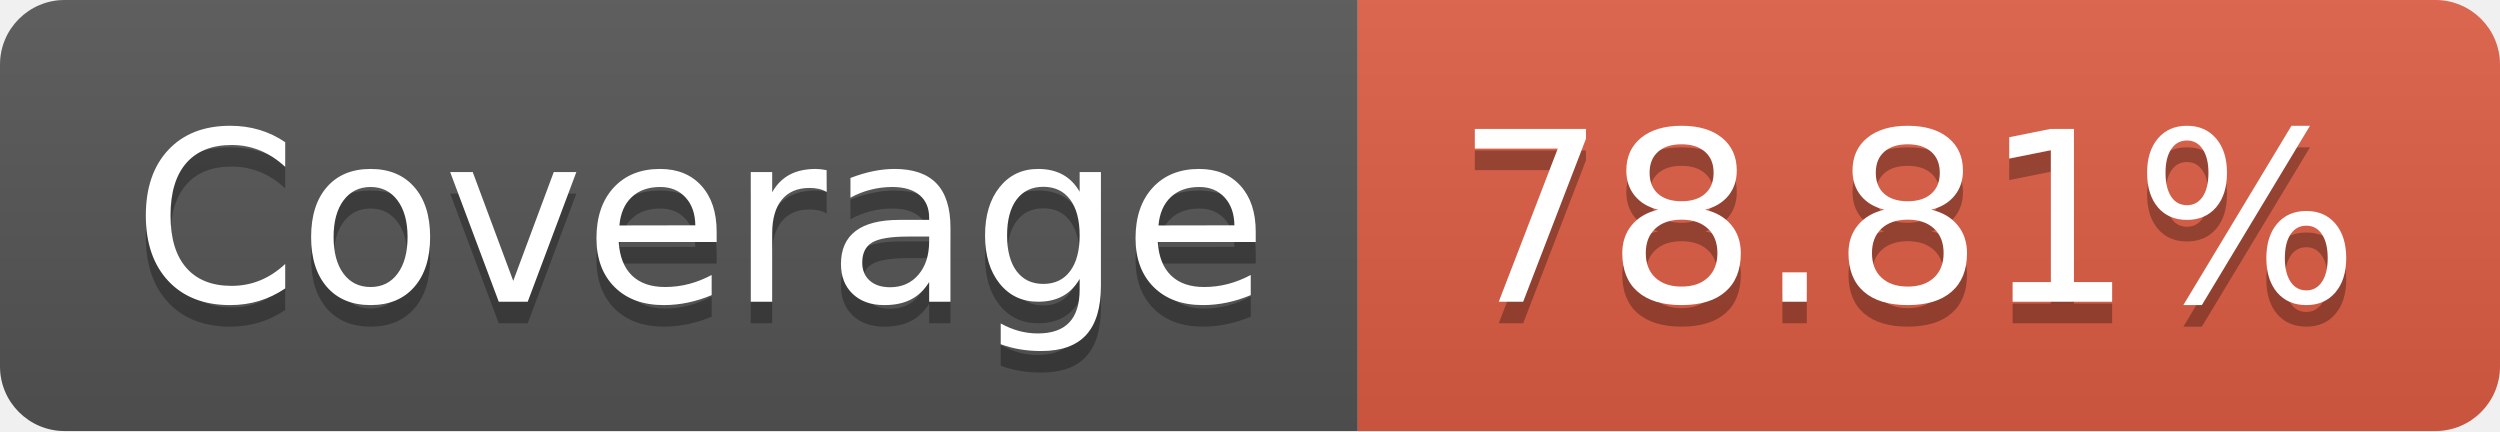
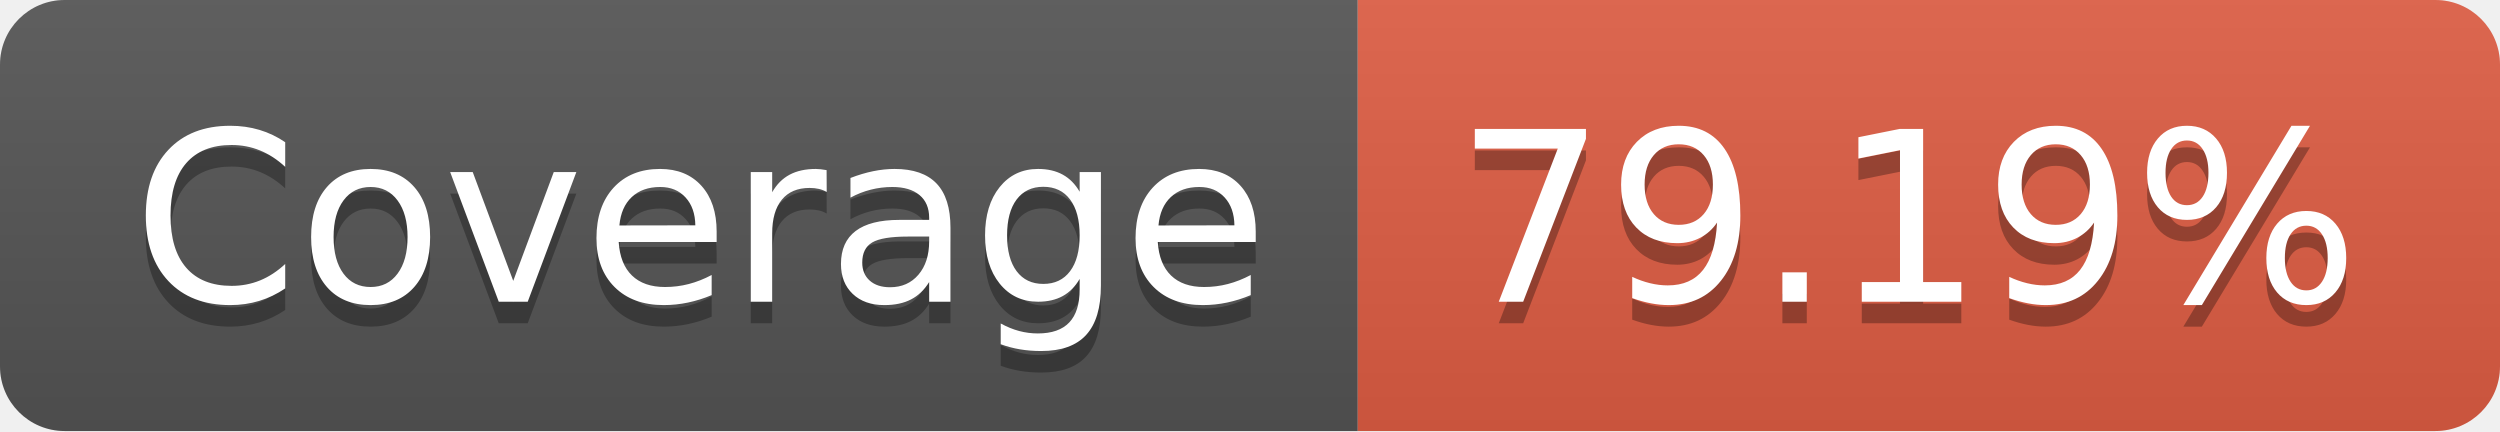
- <svg xmlns="http://www.w3.org/2000/svg" width="116" height="20" role="img" aria-label="Coverage: 78.81%">
+ <svg xmlns="http://www.w3.org/2000/svg" width="116" height="20" role="img" aria-label="Coverage: 79.19%">
  <linearGradient id="s" x2="0" y2="100%">
    <stop offset="0" stop-color="#bbb" stop-opacity=".1" />
    <stop offset="1" stop-opacity=".1" />
  </linearGradient>
  <clipPath id="r">
    <rect width="116" height="20" rx="3" fill="#fff" />
  </clipPath>
  <g clip-path="url(#r)">
    <rect width="63" height="20" fill="#555" />
    <rect x="63" width="53" height="20" fill="#e05d44" />
    <rect width="116" height="20" fill="url(#s)" />
  </g>
  <g fill="#fff" text-anchor="middle" font-family="Verdana,Geneva,DejaVu Sans,sans-serif" text-rendering="geometricPrecision" font-size="110">
    <text aria-hidden="true" x="325" y="150" fill="#010101" fill-opacity=".3" transform="scale(.1)" textLength="530">Coverage</text>
    <text x="325" y="140" transform="scale(.1)" fill="#fff" textLength="530">Coverage</text>
-     <text aria-hidden="true" x="885" y="150" fill="#010101" fill-opacity=".3" transform="scale(.1)" textLength="430">78.81%</text>
-     <text x="885" y="140" transform="scale(.1)" fill="#fff" textLength="430">78.81%</text>
+     <text aria-hidden="true" x="885" y="150" fill="#010101" fill-opacity=".3" transform="scale(.1)" textLength="430">79.19%</text>
+     <text x="885" y="140" transform="scale(.1)" fill="#fff" textLength="430">79.19%</text>
  </g>
</svg>
